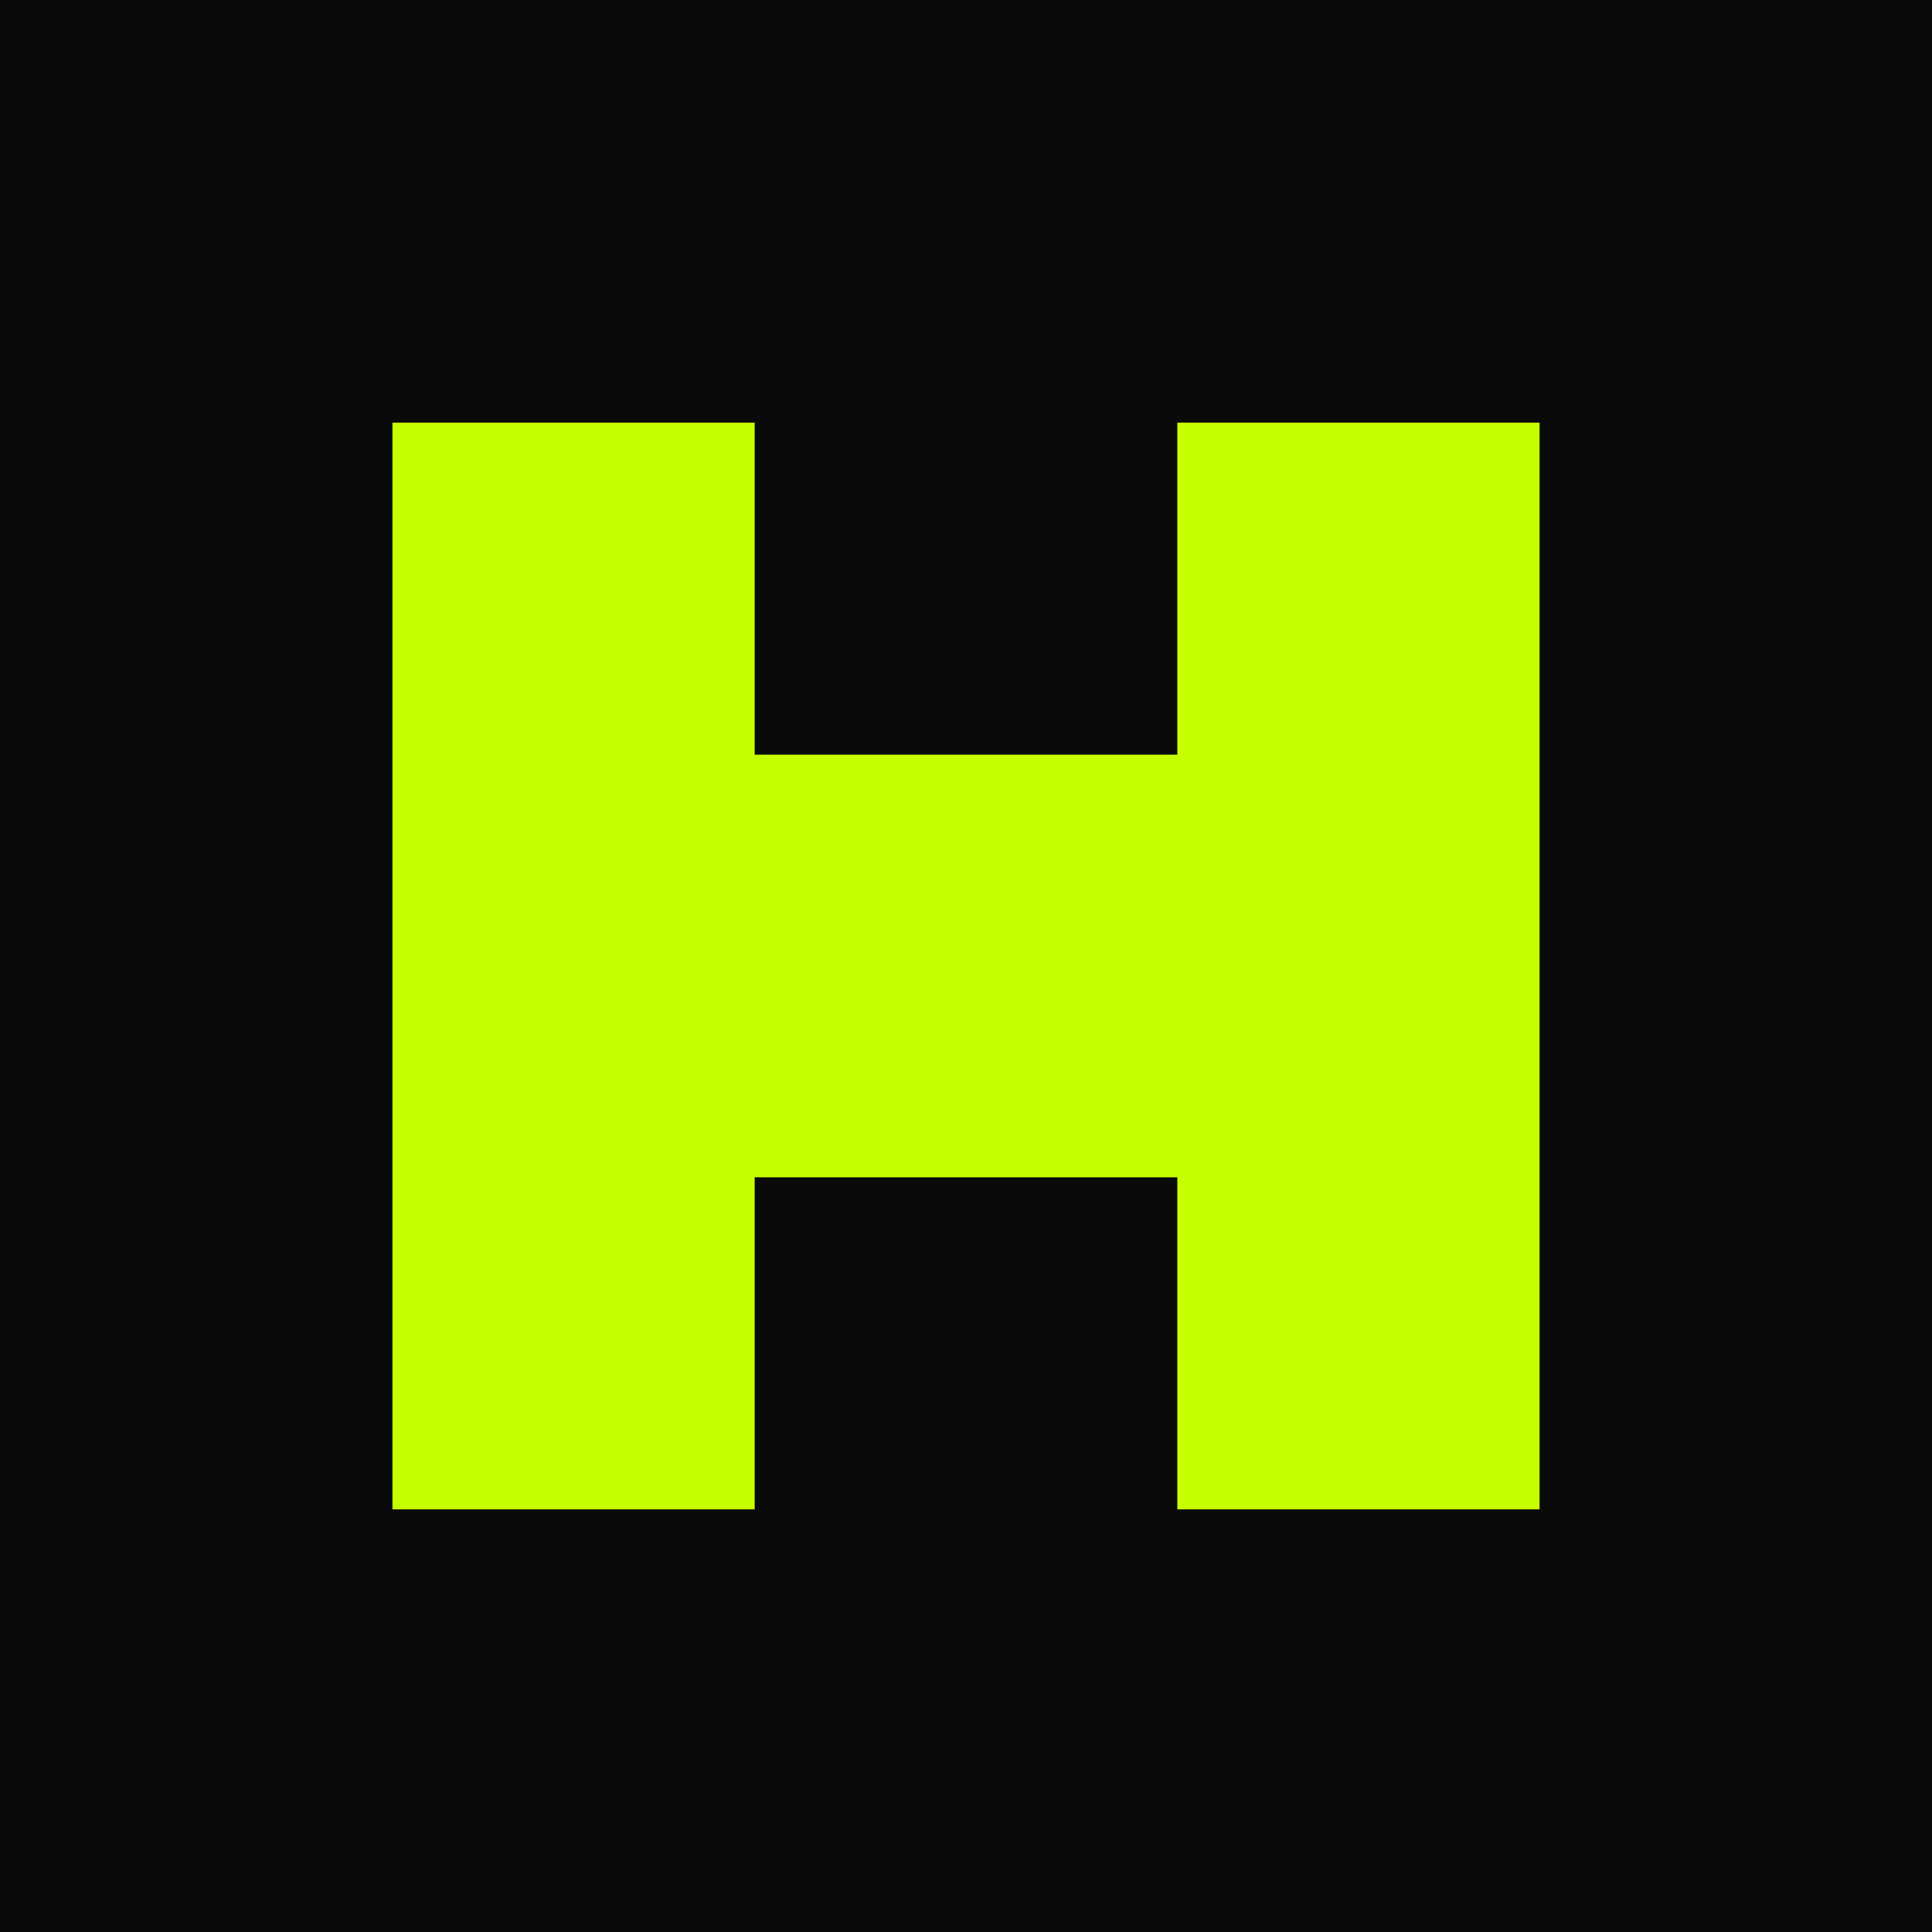
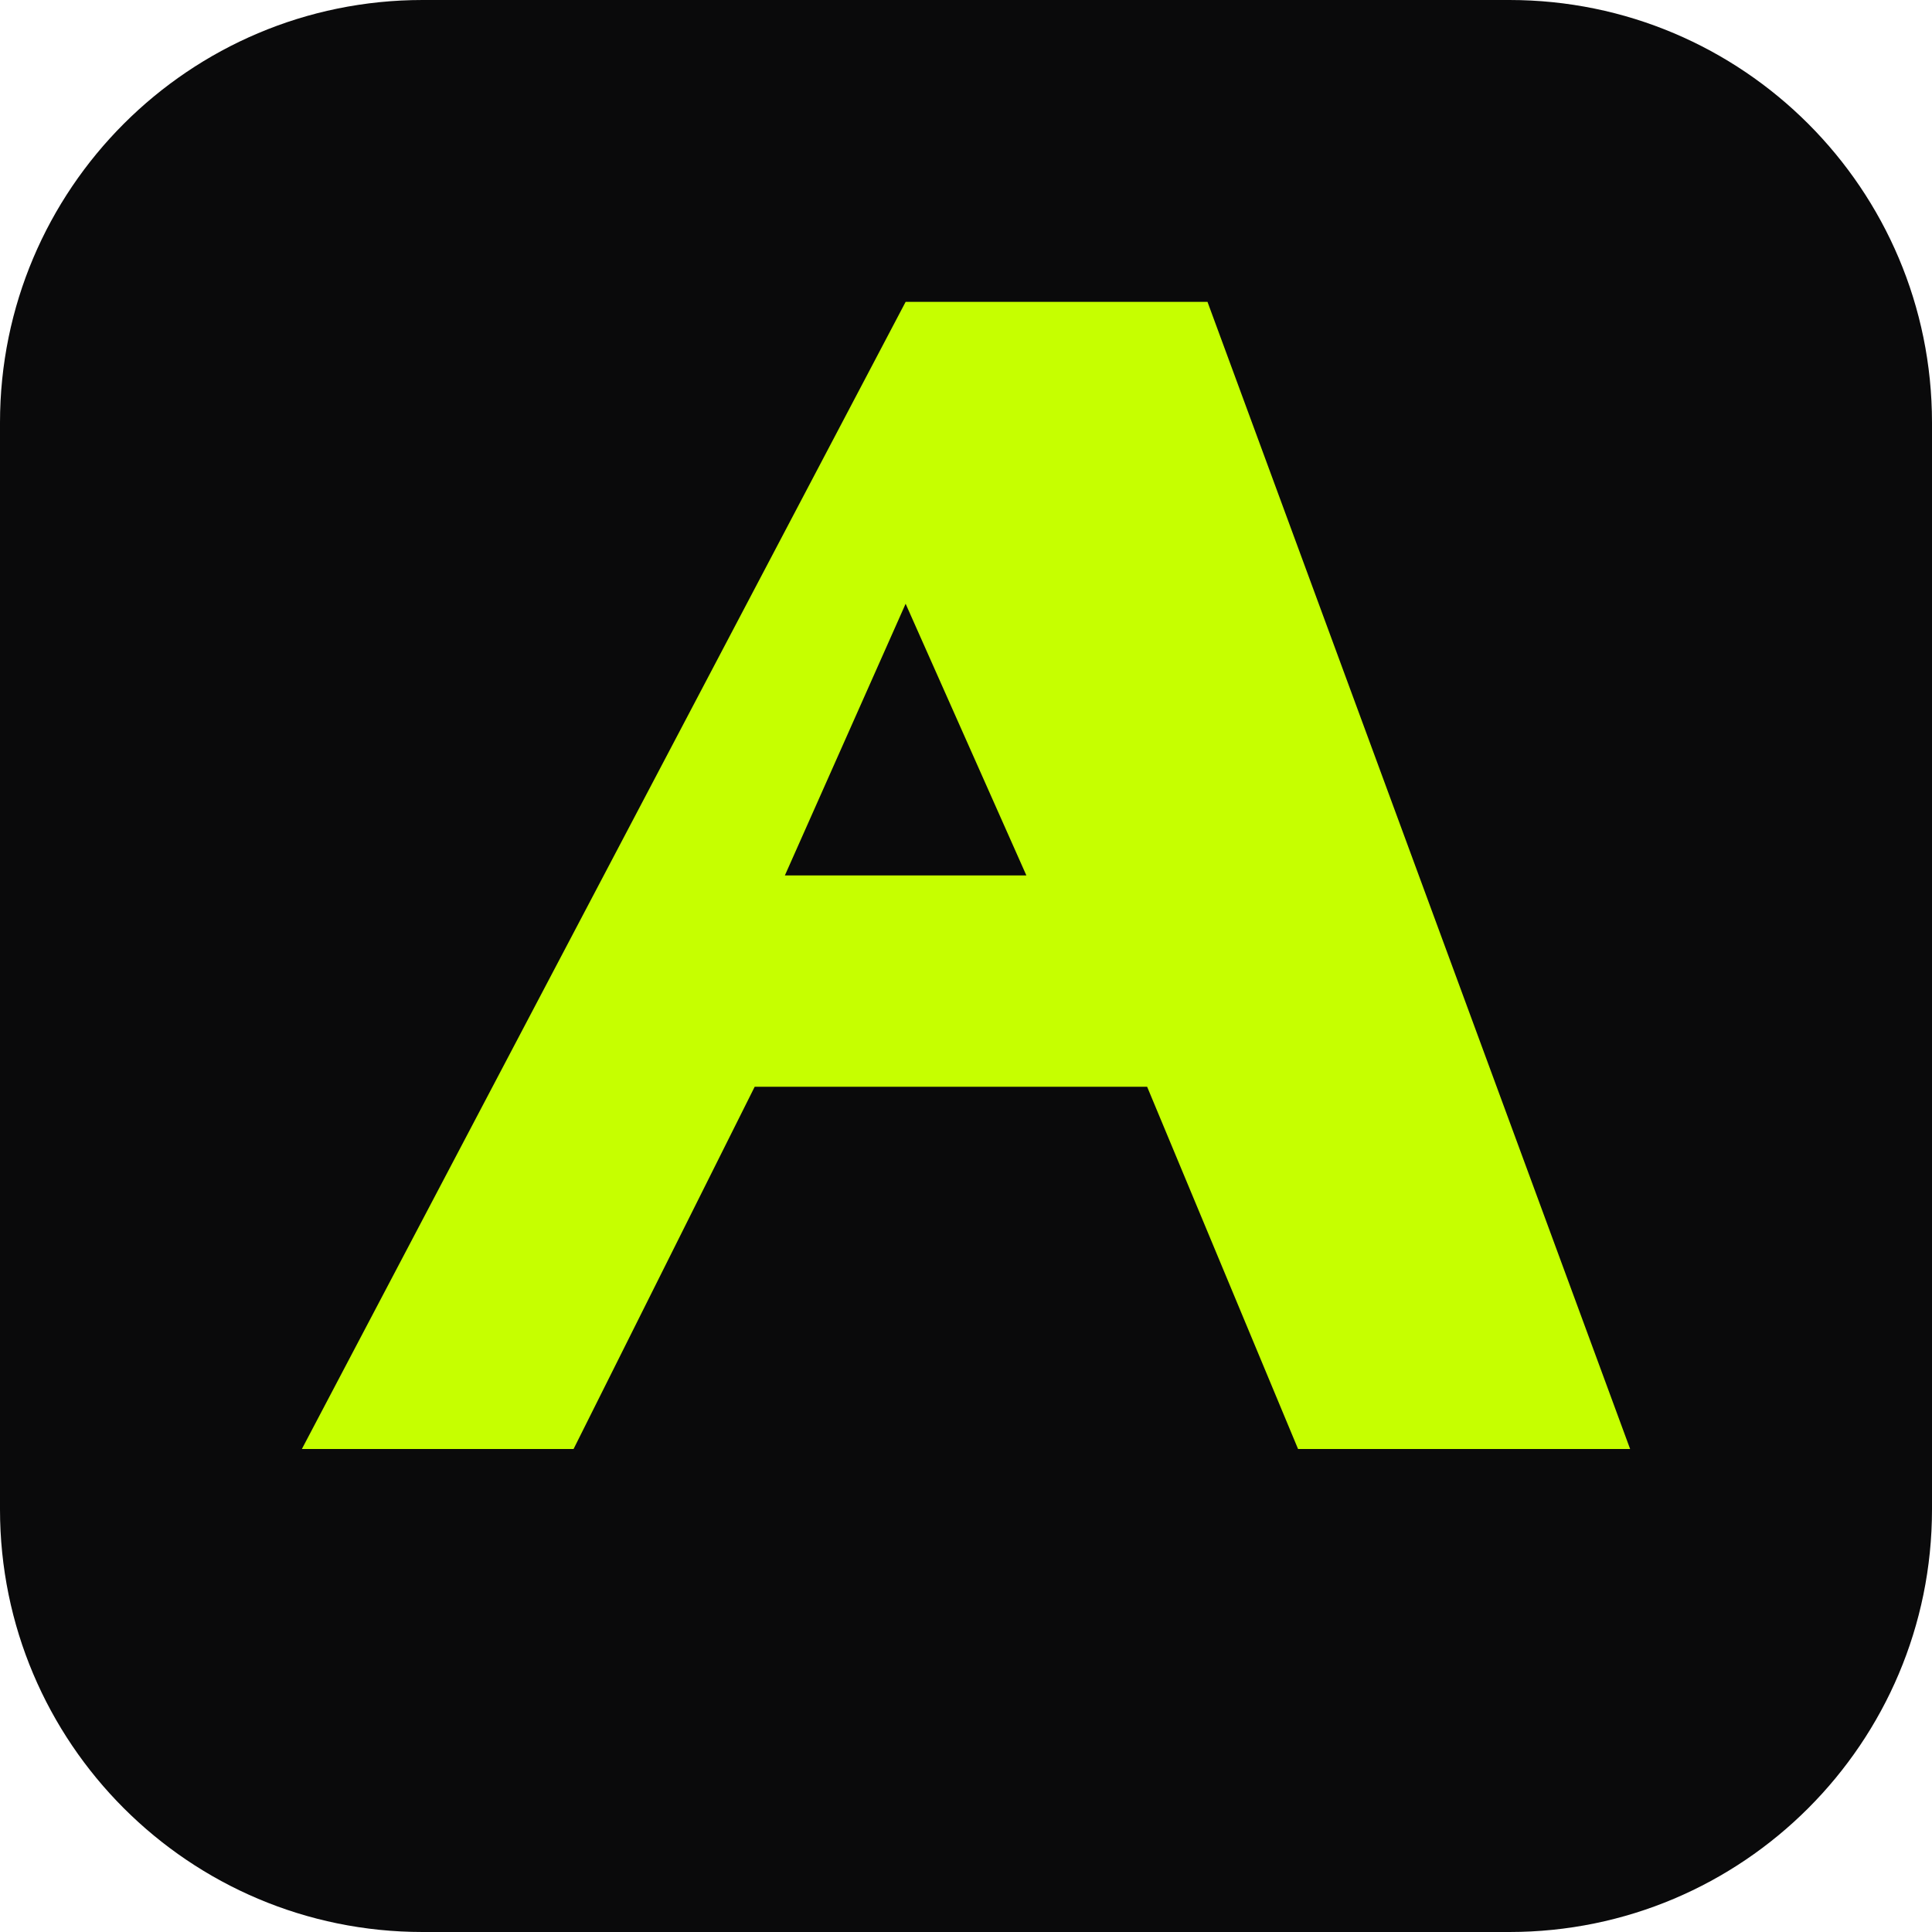
<svg xmlns="http://www.w3.org/2000/svg" viewBox="0 0 64 64">
-   <rect width="64" height="64" fill="#0A0A0B" />
-   <path d="M13 14h12v36H13zM39 14h12v36H39zM25 25h14v14H25z" fill="#C6FF00" />
+   <rect width="64" height="64" rx="14" fill="#0A0A0B" />
+   <path d="M10 48 30 10h10l14 38H43l-5-12H25l-6 12H10Zm20-28-4 9h8l-4-9Z" fill="#C6FF00" />
</svg>
